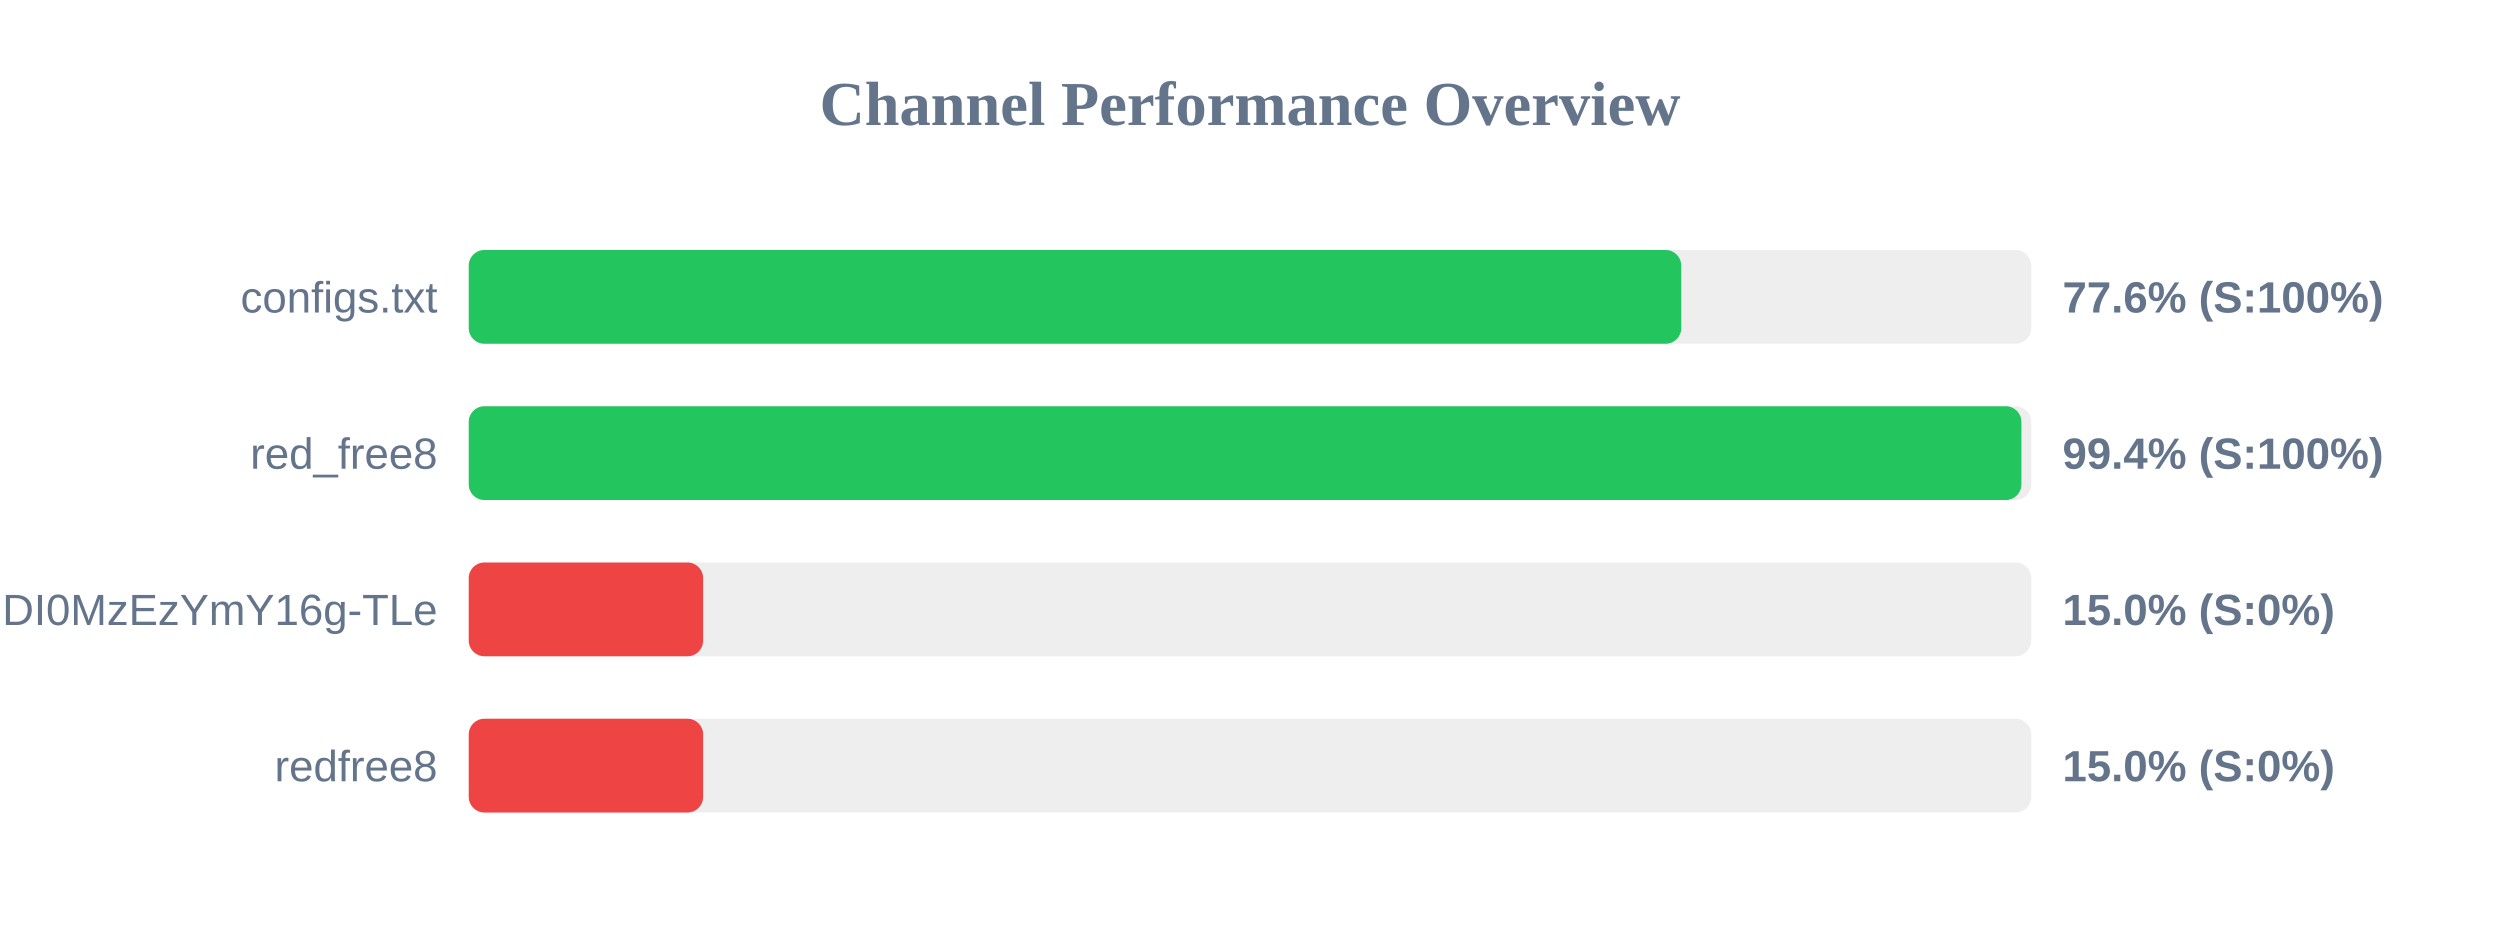
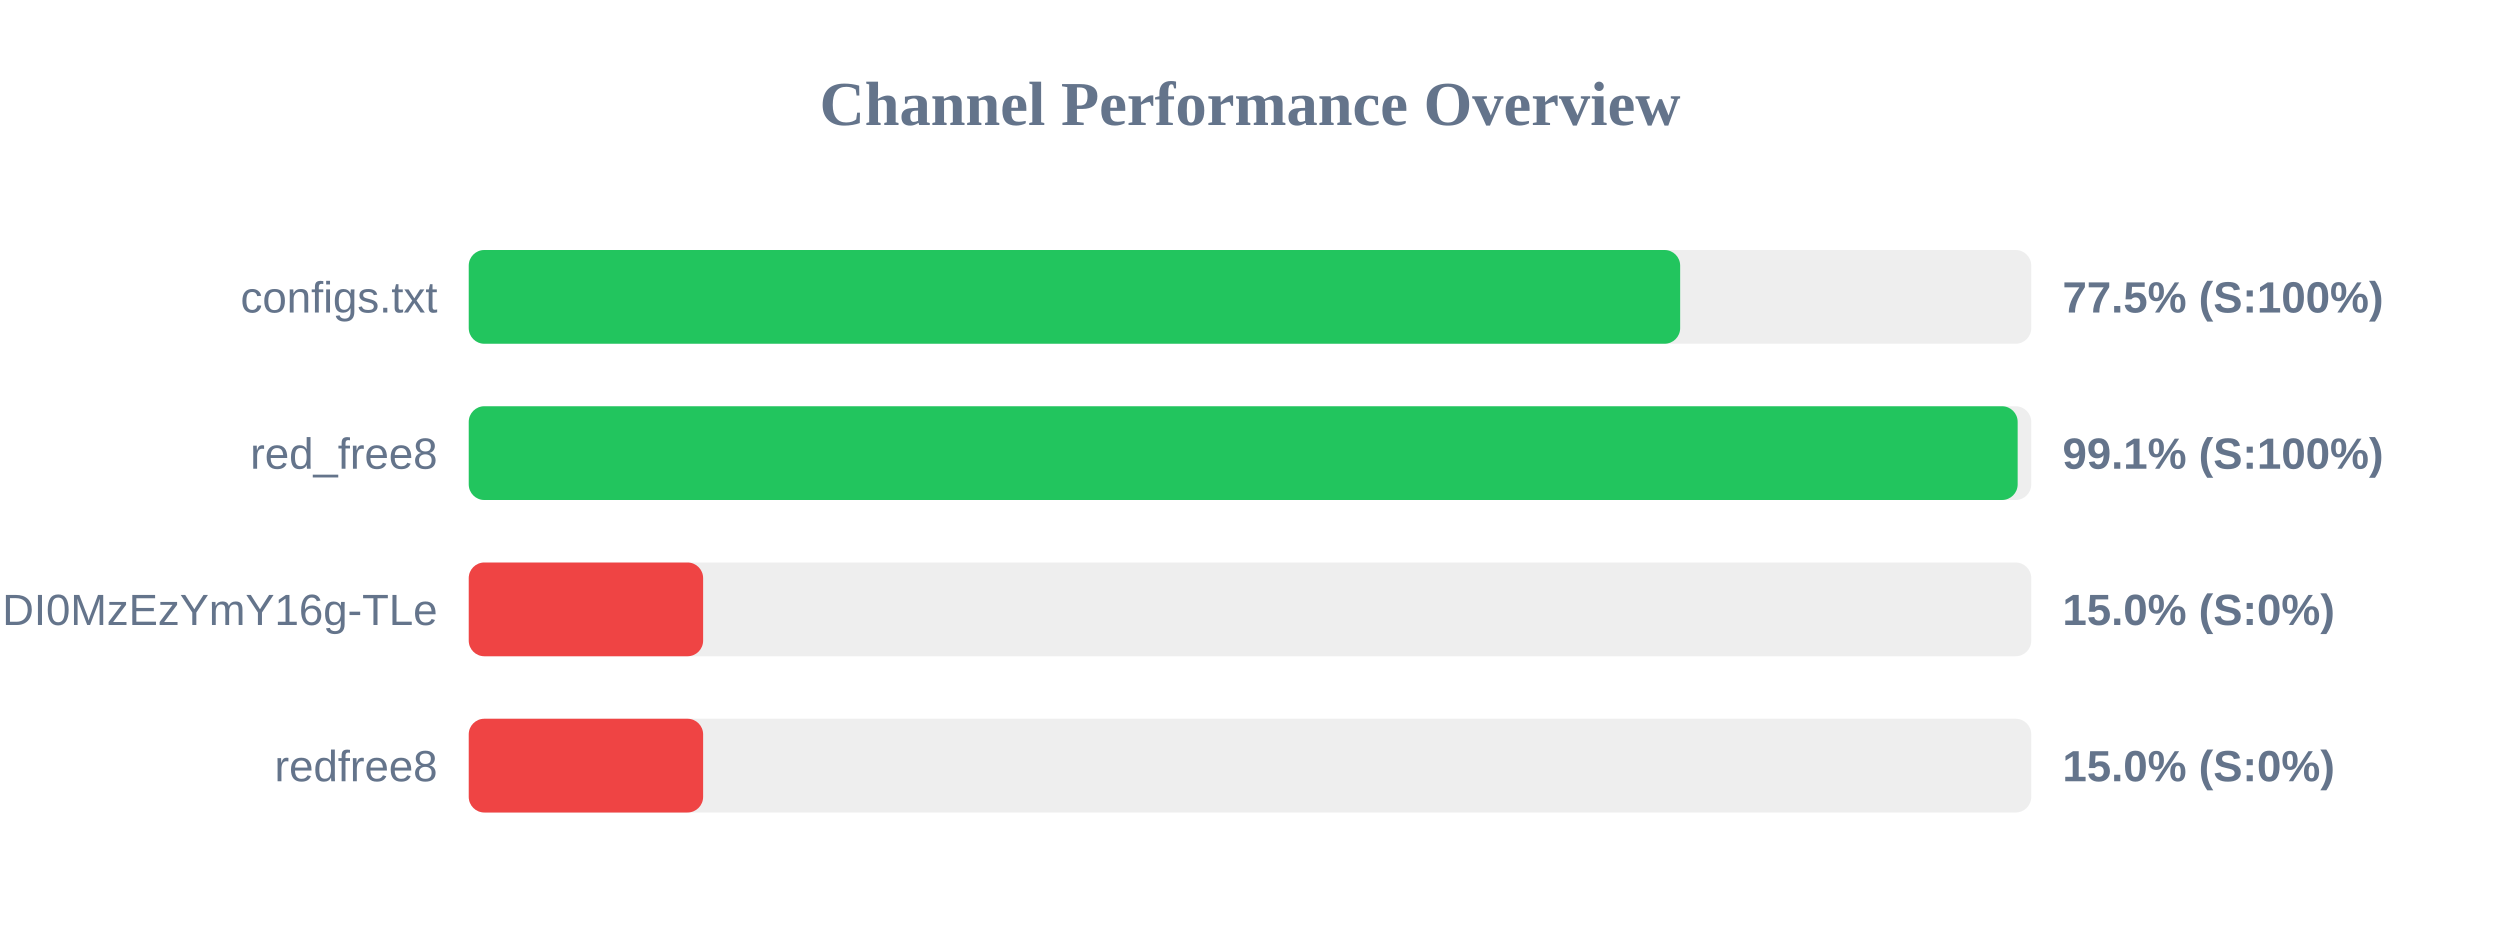
<svg xmlns="http://www.w3.org/2000/svg" width="800" height="300" version="1.1">
  <style>
        .row { font: 14px Arial; fill: #64748b; }
        .score { font: bold 14px Arial; fill: #64748b; }
    </style>
  <text x="400" y="40" text-anchor="middle" font-size="20px" font-weight="bold" fill="#64748b">Channel Performance Overview</text>
  <rect x="150" y="80" width="500" height="30" fill="#eee" rx="5" />
-   <rect x="150" y="80" width="388.0" height="30" fill="#22c55e" rx="5" />
+   <rect x="150" y="80" width="387.65" height="30" fill="#22c55e" rx="5" />
  <text x="140" y="100" text-anchor="end" class="row">configs.txt</text>
-   <text x="660" y="100" text-anchor="start" class="score">77.6% (S:100%)</text>
+   <text x="660" y="100" text-anchor="start" class="score">77.5% (S:100%)</text>
  <rect x="150" y="130" width="500" height="30" fill="#eee" rx="5" />
-   <rect x="150" y="130" width="496.85" height="30" fill="#22c55e" rx="5" />
+   <rect x="150" y="130" width="495.65" height="30" fill="#22c55e" rx="5" />
  <text x="140" y="150" text-anchor="end" class="row">red_free8</text>
-   <text x="660" y="150" text-anchor="start" class="score">99.4% (S:100%)</text>
+   <text x="660" y="150" text-anchor="start" class="score">99.1% (S:100%)</text>
  <rect x="150" y="180" width="500" height="30" fill="#eee" rx="5" />
  <rect x="150" y="180" width="75.0" height="30" fill="#ef4444" rx="5" />
  <text x="140" y="200" text-anchor="end" class="row">NjEzODY1NDgyOCwxNzQ1NDI0MzEzYmY16g-TLe</text>
  <text x="660" y="200" text-anchor="start" class="score">15.0% (S:0%)</text>
  <rect x="150" y="230" width="500" height="30" fill="#eee" rx="5" />
  <rect x="150" y="230" width="75.0" height="30" fill="#ef4444" rx="5" />
  <text x="140" y="250" text-anchor="end" class="row">redfree8</text>
  <text x="660" y="250" text-anchor="start" class="score">15.0% (S:0%)</text>
</svg>
